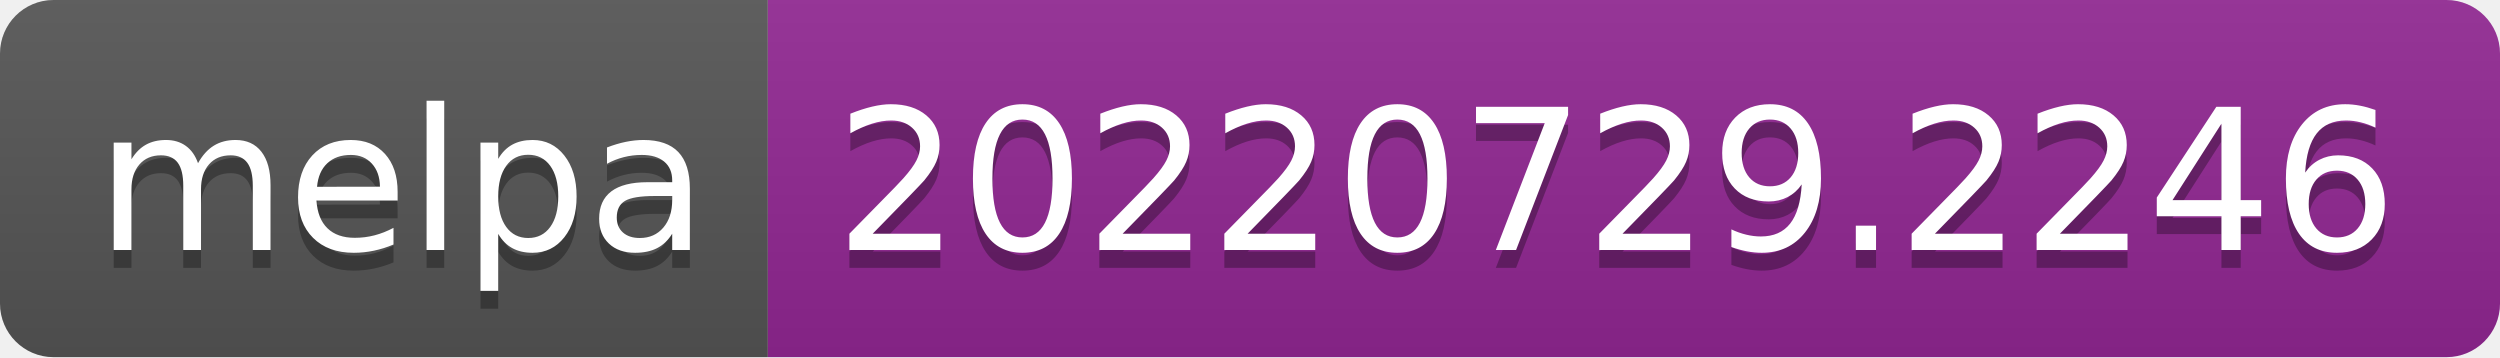
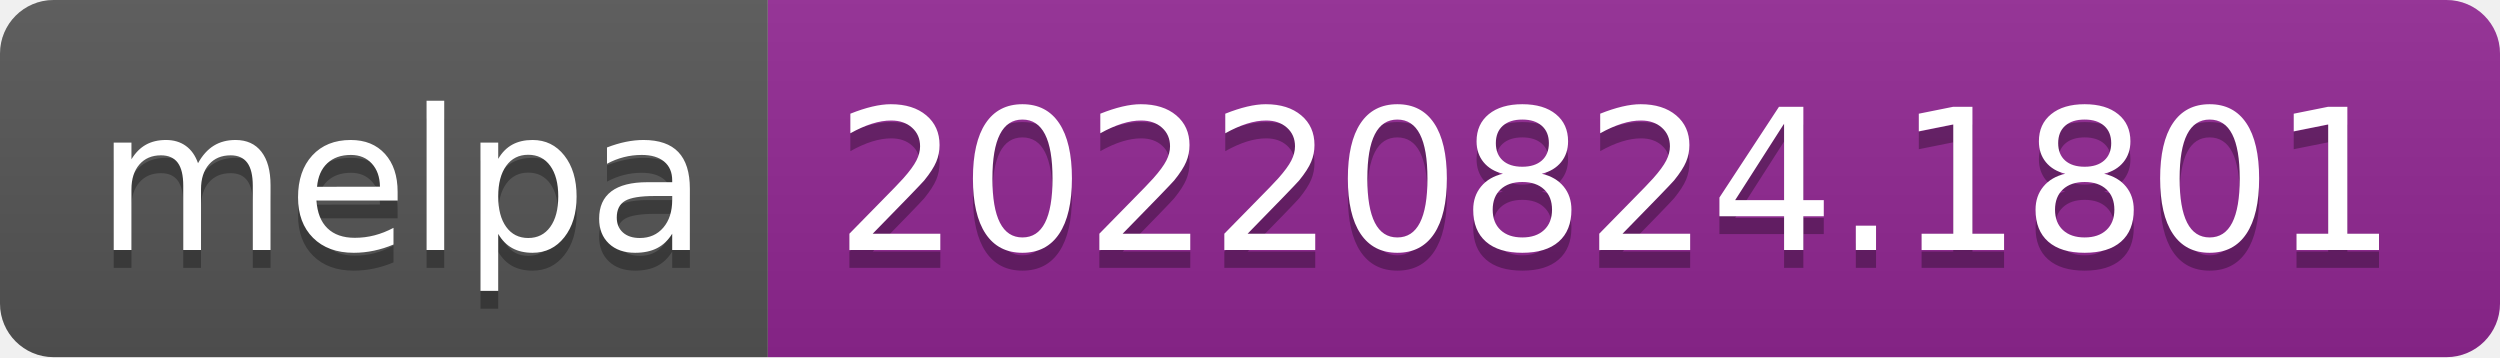
- <svg xmlns="http://www.w3.org/2000/svg" width="140" height="20" role="img" aria-label="melpa: 20220729.2246">
+ <svg xmlns="http://www.w3.org/2000/svg" width="140" height="20" role="img" aria-label="melpa: 20220824.1801">
  <linearGradient id="s" x2="0" y2="100%">
    <stop offset="0" stop-color="#bbb" stop-opacity=".1" />
    <stop offset="1" stop-opacity=".1" />
  </linearGradient>
  <clipPath id="r">
    <rect width="140" height="20" rx="3" fill="#fff" />
  </clipPath>
  <g clip-path="url(#r)">
    <rect width="43" height="20" fill="#555" />
    <rect x="43" width="97" height="20" fill="#922793" />
    <rect width="140" height="20" fill="url(#s)" />
  </g>
  <g fill="#fff" text-anchor="middle" font-family="Verdana,Geneva,DejaVu Sans,sans-serif" text-rendering="geometricPrecision" font-size="110">
    <text aria-hidden="true" x="225" y="150" fill="#010101" fill-opacity=".3" transform="scale(.1)" textLength="330">melpa</text>
    <text x="225" y="140" transform="scale(.1)" fill="#fff" textLength="330">melpa</text>
-     <text aria-hidden="true" x="905" y="150" fill="#010101" fill-opacity=".3" transform="scale(.1)" textLength="870">20220729.2246</text>
-     <text x="905" y="140" transform="scale(.1)" fill="#fff" textLength="870">20220729.2246</text>
+     <text aria-hidden="true" x="905" y="150" fill="#010101" fill-opacity=".3" transform="scale(.1)" textLength="870">20220824.1801</text>
+     <text x="905" y="140" transform="scale(.1)" fill="#fff" textLength="870">20220824.1801</text>
  </g>
</svg>
